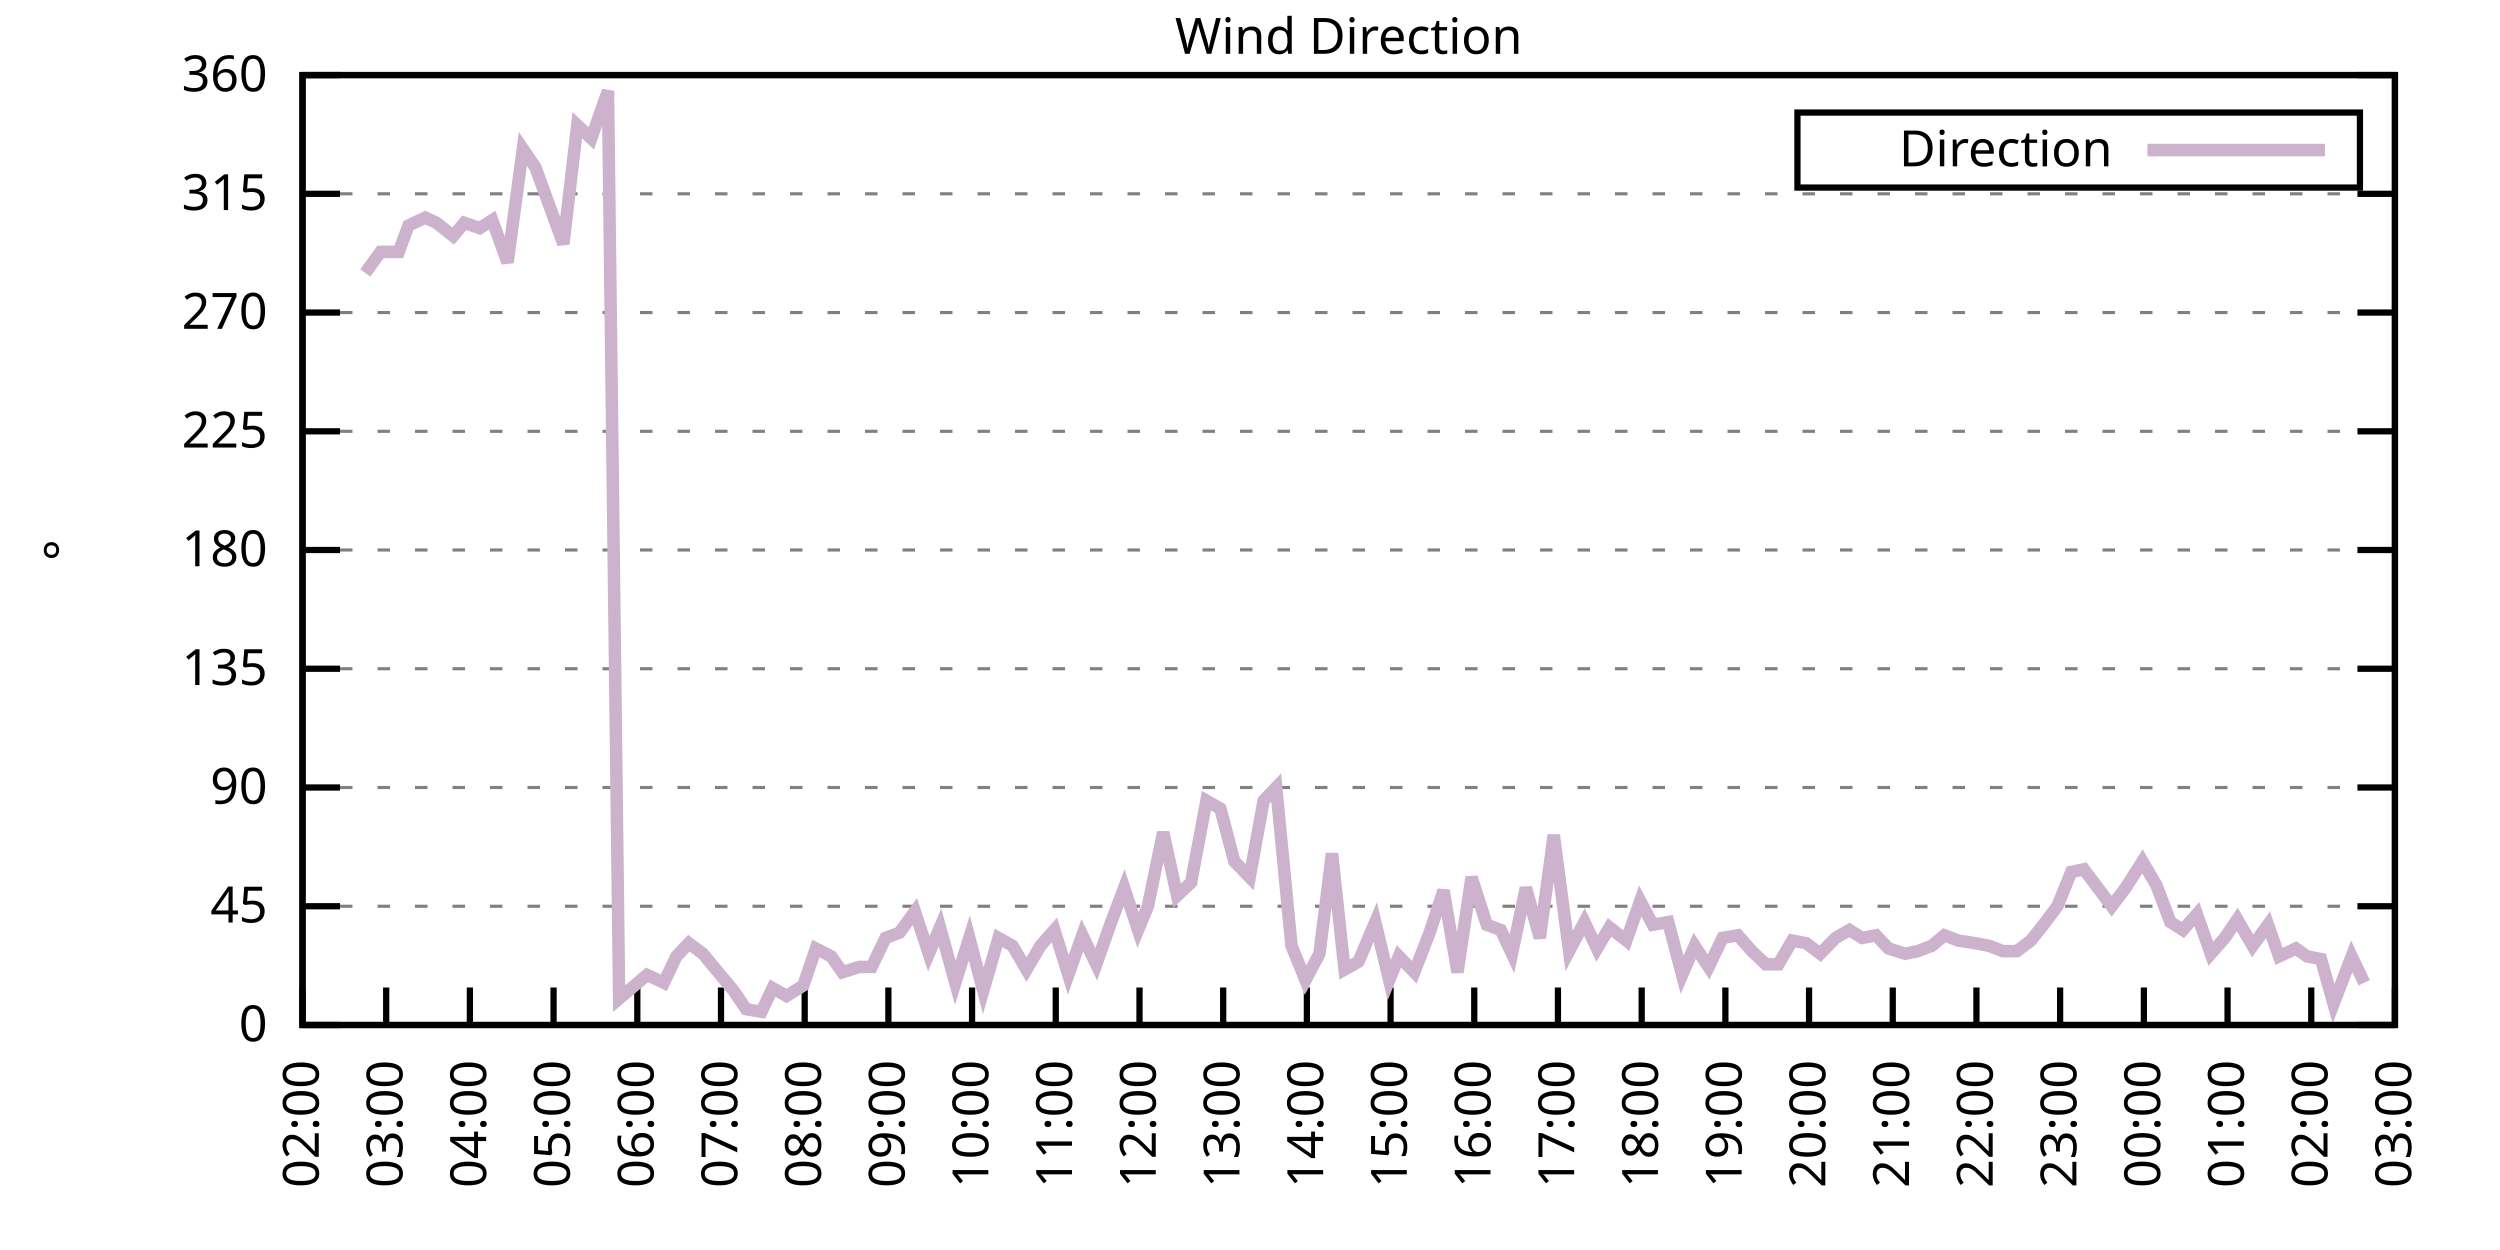
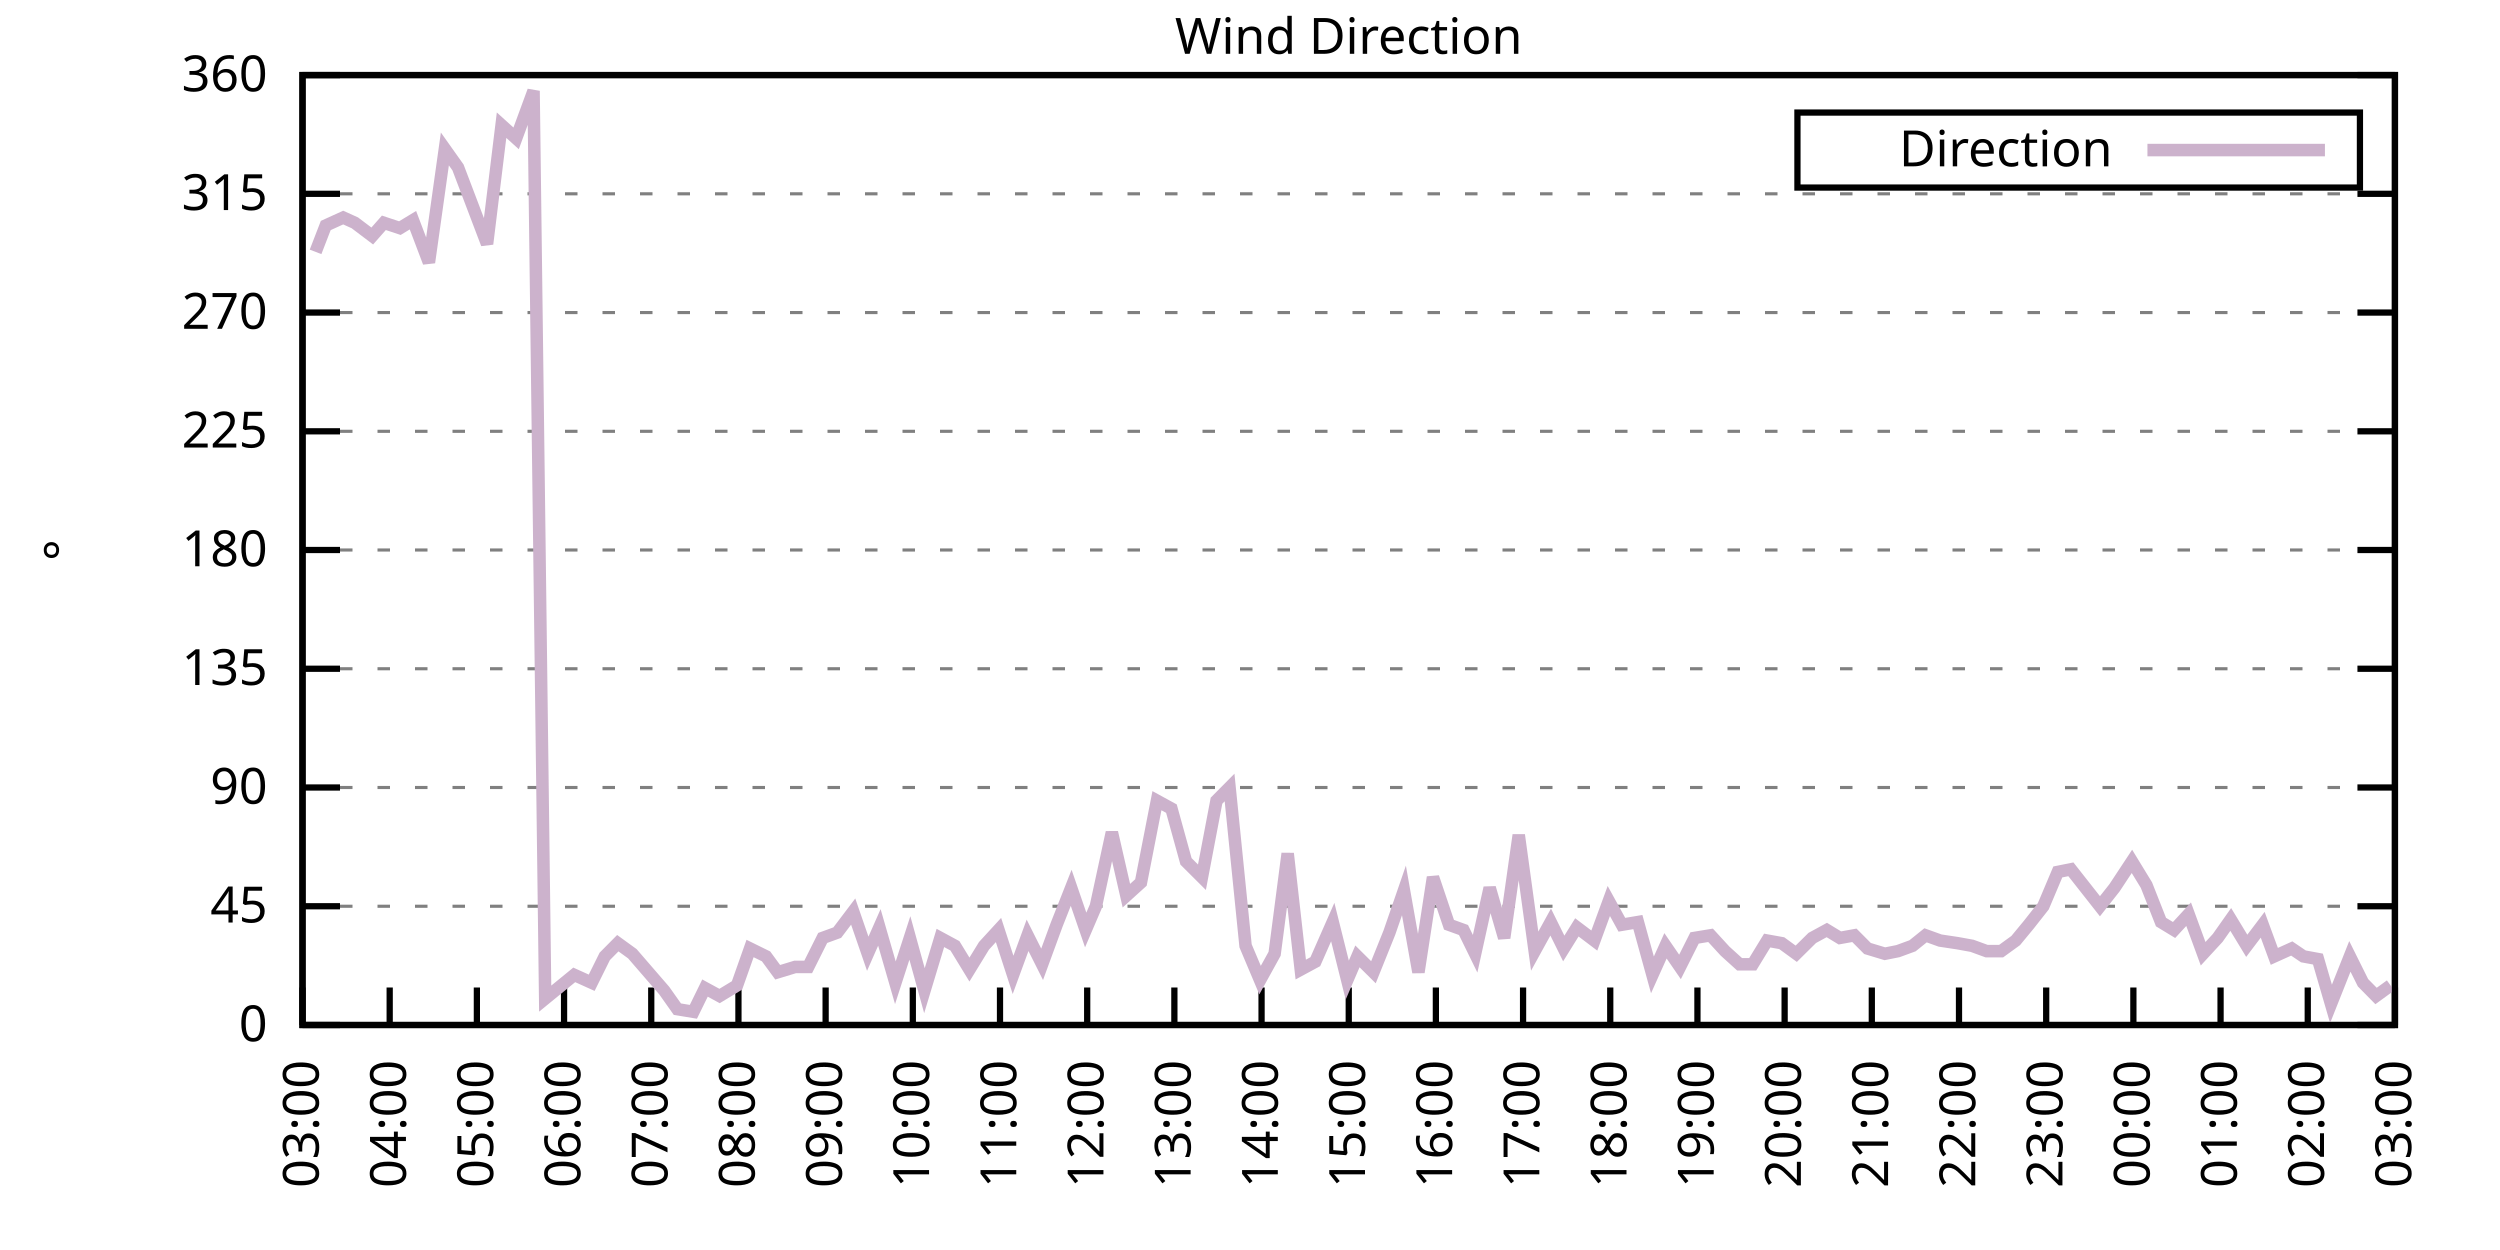
<svg xmlns="http://www.w3.org/2000/svg" xmlns:xlink="http://www.w3.org/1999/xlink" width="400" height="200" viewBox="0 0 400 200">
  <g id="gnuplot_canvas">
    <rect x="0" y="0" width="400" height="200" fill="none" />
    <defs>
      <circle id="gpDot" r="0.5" stroke-width="0.5" stroke="currentColor" />
      <path id="gpPt0" stroke-width="0.333" stroke="currentColor" d="M-1,0 h2 M0,-1 v2" />
      <path id="gpPt1" stroke-width="0.333" stroke="currentColor" d="M-1,-1 L1,1 M1,-1 L-1,1" />
      <path id="gpPt2" stroke-width="0.333" stroke="currentColor" d="M-1,0 L1,0 M0,-1 L0,1 M-1,-1 L1,1 M-1,1 L1,-1" />
      <rect id="gpPt3" stroke-width="0.333" stroke="currentColor" x="-1" y="-1" width="2" height="2" />
      <rect id="gpPt4" stroke-width="0.333" stroke="currentColor" fill="currentColor" x="-1" y="-1" width="2" height="2" />
      <circle id="gpPt5" stroke-width="0.333" stroke="currentColor" cx="0" cy="0" r="1" />
      <use xlink:href="#gpPt5" id="gpPt6" fill="currentColor" stroke="none" />
      <path id="gpPt7" stroke-width="0.333" stroke="currentColor" d="M0,-1.33 L-1.33,0.67 L1.33,0.67 z" />
      <use xlink:href="#gpPt7" id="gpPt8" fill="currentColor" stroke="none" />
      <use xlink:href="#gpPt7" id="gpPt9" stroke="currentColor" transform="rotate(180)" />
      <use xlink:href="#gpPt9" id="gpPt10" fill="currentColor" stroke="none" />
      <use xlink:href="#gpPt3" id="gpPt11" stroke="currentColor" transform="rotate(45)" />
      <use xlink:href="#gpPt11" id="gpPt12" fill="currentColor" stroke="none" />
      <path id="gpPt13" stroke-width="0.333" stroke="currentColor" d="M0,1.330 L1.265,0.411 L0.782,-1.067 L-0.782,-1.076 L-1.265,0.411 z" />
      <use xlink:href="#gpPt13" id="gpPt14" fill="currentColor" stroke="none" />
      <filter id="textbox" filterUnits="objectBoundingBox" x="0" y="0" height="1" width="1">
        <feFlood flood-color="white" flood-opacity="1" result="bgnd" />
        <feComposite in="SourceGraphic" in2="bgnd" operator="atop" />
      </filter>
      <filter id="greybox" filterUnits="objectBoundingBox" x="0" y="0" height="1" width="1">
        <feFlood flood-color="lightgrey" flood-opacity="1" result="grey" />
        <feComposite in="SourceGraphic" in2="grey" operator="atop" />
      </filter>
    </defs>
    <g fill="none" color="white" stroke="currentColor" stroke-width="1.00" stroke-linecap="butt" stroke-linejoin="miter">
</g>
    <g fill="none" color="black" stroke="currentColor" stroke-width="1.00" stroke-linecap="butt" stroke-linejoin="miter">
      <g stroke="none" shape-rendering="crispEdges">
        <polygon fill="rgb(255, 255, 255)" points="48.40,164.00 383.18,164.00 383.18,12.02 48.40,12.02 " />
      </g>
    </g>
    <g fill="none" color="black" stroke="currentColor" stroke-width="1.00" stroke-linecap="butt" stroke-linejoin="miter">
</g>
    <g fill="none" color="black" stroke="black" stroke-width="0.50" stroke-linecap="butt" stroke-linejoin="miter">
</g>
    <g fill="none" color="gray" stroke="currentColor" stroke-width="0.50" stroke-linecap="butt" stroke-linejoin="miter">
      <path stroke="gray" stroke-dasharray="2,4" class="gridline" d="M48.40,164.00 L383.19,164.00  " />
    </g>
    <g fill="none" color="gray" stroke="gray" stroke-width="1.00" stroke-linecap="butt" stroke-linejoin="miter">
</g>
    <g fill="none" color="black" stroke="currentColor" stroke-width="1.00" stroke-linecap="butt" stroke-linejoin="miter">
      <path stroke="black" d="M48.40,164.00 L54.40,164.00 M383.19,164.00 L377.19,164.00  " />
      <g transform="translate(42.80,166.60)" stroke="none" fill="black" font-family="Sans" font-size="8.00" text-anchor="end">
        <text>
          <tspan font-family="Sans"> 0</tspan>
        </text>
      </g>
    </g>
    <g fill="none" color="black" stroke="currentColor" stroke-width="1.00" stroke-linecap="butt" stroke-linejoin="miter">
</g>
    <g fill="none" color="black" stroke="black" stroke-width="0.50" stroke-linecap="butt" stroke-linejoin="miter">
</g>
    <g fill="none" color="gray" stroke="currentColor" stroke-width="0.50" stroke-linecap="butt" stroke-linejoin="miter">
      <path stroke="gray" stroke-dasharray="2,4" class="gridline" d="M48.40,145.00 L383.19,145.00  " />
    </g>
    <g fill="none" color="gray" stroke="gray" stroke-width="1.00" stroke-linecap="butt" stroke-linejoin="miter">
</g>
    <g fill="none" color="black" stroke="currentColor" stroke-width="1.00" stroke-linecap="butt" stroke-linejoin="miter">
      <path stroke="black" d="M48.40,145.00 L54.40,145.00 M383.19,145.00 L377.19,145.00  " />
      <g transform="translate(42.80,147.60)" stroke="none" fill="black" font-family="Sans" font-size="8.00" text-anchor="end">
        <text>
          <tspan font-family="Sans"> 45</tspan>
        </text>
      </g>
    </g>
    <g fill="none" color="black" stroke="currentColor" stroke-width="1.00" stroke-linecap="butt" stroke-linejoin="miter">
</g>
    <g fill="none" color="black" stroke="black" stroke-width="0.50" stroke-linecap="butt" stroke-linejoin="miter">
</g>
    <g fill="none" color="gray" stroke="currentColor" stroke-width="0.50" stroke-linecap="butt" stroke-linejoin="miter">
      <path stroke="gray" stroke-dasharray="2,4" class="gridline" d="M48.40,126.00 L383.19,126.00  " />
    </g>
    <g fill="none" color="gray" stroke="gray" stroke-width="1.00" stroke-linecap="butt" stroke-linejoin="miter">
</g>
    <g fill="none" color="black" stroke="currentColor" stroke-width="1.00" stroke-linecap="butt" stroke-linejoin="miter">
      <path stroke="black" d="M48.40,126.00 L54.40,126.00 M383.19,126.00 L377.19,126.00  " />
      <g transform="translate(42.80,128.60)" stroke="none" fill="black" font-family="Sans" font-size="8.00" text-anchor="end">
        <text>
          <tspan font-family="Sans"> 90</tspan>
        </text>
      </g>
    </g>
    <g fill="none" color="black" stroke="currentColor" stroke-width="1.00" stroke-linecap="butt" stroke-linejoin="miter">
</g>
    <g fill="none" color="black" stroke="black" stroke-width="0.50" stroke-linecap="butt" stroke-linejoin="miter">
</g>
    <g fill="none" color="gray" stroke="currentColor" stroke-width="0.50" stroke-linecap="butt" stroke-linejoin="miter">
      <path stroke="gray" stroke-dasharray="2,4" class="gridline" d="M48.40,107.00 L383.19,107.00  " />
    </g>
    <g fill="none" color="gray" stroke="gray" stroke-width="1.00" stroke-linecap="butt" stroke-linejoin="miter">
</g>
    <g fill="none" color="black" stroke="currentColor" stroke-width="1.00" stroke-linecap="butt" stroke-linejoin="miter">
      <path stroke="black" d="M48.40,107.00 L54.40,107.00 M383.19,107.00 L377.19,107.00  " />
      <g transform="translate(42.80,109.60)" stroke="none" fill="black" font-family="Sans" font-size="8.00" text-anchor="end">
        <text>
          <tspan font-family="Sans"> 135</tspan>
        </text>
      </g>
    </g>
    <g fill="none" color="black" stroke="currentColor" stroke-width="1.00" stroke-linecap="butt" stroke-linejoin="miter">
</g>
    <g fill="none" color="black" stroke="black" stroke-width="0.50" stroke-linecap="butt" stroke-linejoin="miter">
</g>
    <g fill="none" color="gray" stroke="currentColor" stroke-width="0.50" stroke-linecap="butt" stroke-linejoin="miter">
      <path stroke="gray" stroke-dasharray="2,4" class="gridline" d="M48.40,88.00 L383.19,88.00  " />
    </g>
    <g fill="none" color="gray" stroke="gray" stroke-width="1.00" stroke-linecap="butt" stroke-linejoin="miter">
</g>
    <g fill="none" color="black" stroke="currentColor" stroke-width="1.00" stroke-linecap="butt" stroke-linejoin="miter">
      <path stroke="black" d="M48.40,88.00 L54.40,88.00 M383.19,88.00 L377.19,88.00  " />
      <g transform="translate(42.80,90.60)" stroke="none" fill="black" font-family="Sans" font-size="8.00" text-anchor="end">
        <text>
          <tspan font-family="Sans"> 180</tspan>
        </text>
      </g>
    </g>
    <g fill="none" color="black" stroke="currentColor" stroke-width="1.00" stroke-linecap="butt" stroke-linejoin="miter">
</g>
    <g fill="none" color="black" stroke="black" stroke-width="0.50" stroke-linecap="butt" stroke-linejoin="miter">
</g>
    <g fill="none" color="gray" stroke="currentColor" stroke-width="0.50" stroke-linecap="butt" stroke-linejoin="miter">
      <path stroke="gray" stroke-dasharray="2,4" class="gridline" d="M48.40,69.01 L383.19,69.01  " />
    </g>
    <g fill="none" color="gray" stroke="gray" stroke-width="1.00" stroke-linecap="butt" stroke-linejoin="miter">
</g>
    <g fill="none" color="black" stroke="currentColor" stroke-width="1.00" stroke-linecap="butt" stroke-linejoin="miter">
      <path stroke="black" d="M48.40,69.01 L54.40,69.01 M383.19,69.01 L377.19,69.01  " />
      <g transform="translate(42.80,71.61)" stroke="none" fill="black" font-family="Sans" font-size="8.00" text-anchor="end">
        <text>
          <tspan font-family="Sans"> 225</tspan>
        </text>
      </g>
    </g>
    <g fill="none" color="black" stroke="currentColor" stroke-width="1.00" stroke-linecap="butt" stroke-linejoin="miter">
</g>
    <g fill="none" color="black" stroke="black" stroke-width="0.50" stroke-linecap="butt" stroke-linejoin="miter">
</g>
    <g fill="none" color="gray" stroke="currentColor" stroke-width="0.50" stroke-linecap="butt" stroke-linejoin="miter">
      <path stroke="gray" stroke-dasharray="2,4" class="gridline" d="M48.40,50.01 L383.19,50.01  " />
    </g>
    <g fill="none" color="gray" stroke="gray" stroke-width="1.00" stroke-linecap="butt" stroke-linejoin="miter">
</g>
    <g fill="none" color="black" stroke="currentColor" stroke-width="1.00" stroke-linecap="butt" stroke-linejoin="miter">
      <path stroke="black" d="M48.40,50.01 L54.40,50.01 M383.19,50.01 L377.19,50.01  " />
      <g transform="translate(42.80,52.61)" stroke="none" fill="black" font-family="Sans" font-size="8.00" text-anchor="end">
        <text>
          <tspan font-family="Sans"> 270</tspan>
        </text>
      </g>
    </g>
    <g fill="none" color="black" stroke="currentColor" stroke-width="1.00" stroke-linecap="butt" stroke-linejoin="miter">
</g>
    <g fill="none" color="black" stroke="black" stroke-width="0.50" stroke-linecap="butt" stroke-linejoin="miter">
</g>
    <g fill="none" color="gray" stroke="currentColor" stroke-width="0.50" stroke-linecap="butt" stroke-linejoin="miter">
      <path stroke="gray" stroke-dasharray="2,4" class="gridline" d="M48.40,31.01 L383.19,31.01  " />
    </g>
    <g fill="none" color="gray" stroke="gray" stroke-width="1.00" stroke-linecap="butt" stroke-linejoin="miter">
</g>
    <g fill="none" color="black" stroke="currentColor" stroke-width="1.00" stroke-linecap="butt" stroke-linejoin="miter">
      <path stroke="black" d="M48.40,31.01 L54.40,31.01 M383.19,31.01 L377.19,31.01  " />
      <g transform="translate(42.80,33.61)" stroke="none" fill="black" font-family="Sans" font-size="8.00" text-anchor="end">
        <text>
          <tspan font-family="Sans"> 315</tspan>
        </text>
      </g>
    </g>
    <g fill="none" color="black" stroke="currentColor" stroke-width="1.00" stroke-linecap="butt" stroke-linejoin="miter">
</g>
    <g fill="none" color="black" stroke="black" stroke-width="0.50" stroke-linecap="butt" stroke-linejoin="miter">
</g>
    <g fill="none" color="gray" stroke="currentColor" stroke-width="0.50" stroke-linecap="butt" stroke-linejoin="miter">
      <path stroke="gray" stroke-dasharray="2,4" class="gridline" d="M48.40,12.01 L383.19,12.01  " />
    </g>
    <g fill="none" color="gray" stroke="gray" stroke-width="1.00" stroke-linecap="butt" stroke-linejoin="miter">
</g>
    <g fill="none" color="black" stroke="currentColor" stroke-width="1.00" stroke-linecap="butt" stroke-linejoin="miter">
      <path stroke="black" d="M48.40,12.01 L54.40,12.01 M383.19,12.01 L377.19,12.01  " />
      <g transform="translate(42.80,14.61)" stroke="none" fill="black" font-family="Sans" font-size="8.00" text-anchor="end">
        <text>
          <tspan font-family="Sans"> 360</tspan>
        </text>
      </g>
    </g>
    <g fill="none" color="black" stroke="currentColor" stroke-width="1.00" stroke-linecap="butt" stroke-linejoin="miter">
      <path stroke="black" d="M48.40,164.00 L48.40,158.00  " />
      <g transform="translate(51.00,169.60) rotate(270.00)" stroke="none" fill="black" font-family="Sans" font-size="8.00" text-anchor="end">
        <text>
-           <tspan font-family="Sans">02:00</tspan>
-         </text>
-       </g>
-     </g>
-     <g fill="none" color="black" stroke="currentColor" stroke-width="1.00" stroke-linecap="butt" stroke-linejoin="miter">
-       <path stroke="black" d="M61.79,164.00 L61.79,158.00  " />
-       <g transform="translate(64.39,169.60) rotate(270.00)" stroke="none" fill="black" font-family="Sans" font-size="8.00" text-anchor="end">
-         <text>
          <tspan font-family="Sans">03:00</tspan>
        </text>
      </g>
    </g>
    <g fill="none" color="black" stroke="currentColor" stroke-width="1.00" stroke-linecap="butt" stroke-linejoin="miter">
-       <path stroke="black" d="M75.18,164.00 L75.18,158.00  " />
-       <g transform="translate(77.78,169.60) rotate(270.00)" stroke="none" fill="black" font-family="Sans" font-size="8.00" text-anchor="end">
+       <path stroke="black" d="M62.35,164.00 L62.35,158.00  " />
+       <g transform="translate(64.95,169.60) rotate(270.00)" stroke="none" fill="black" font-family="Sans" font-size="8.00" text-anchor="end">
        <text>
          <tspan font-family="Sans">04:00</tspan>
        </text>
      </g>
    </g>
    <g fill="none" color="black" stroke="currentColor" stroke-width="1.00" stroke-linecap="butt" stroke-linejoin="miter">
-       <path stroke="black" d="M88.57,164.00 L88.57,158.00  " />
-       <g transform="translate(91.17,169.60) rotate(270.00)" stroke="none" fill="black" font-family="Sans" font-size="8.00" text-anchor="end">
+       <path stroke="black" d="M76.30,164.00 L76.30,158.00  " />
+       <g transform="translate(78.90,169.60) rotate(270.00)" stroke="none" fill="black" font-family="Sans" font-size="8.00" text-anchor="end">
        <text>
          <tspan font-family="Sans">05:00</tspan>
        </text>
      </g>
    </g>
    <g fill="none" color="black" stroke="currentColor" stroke-width="1.00" stroke-linecap="butt" stroke-linejoin="miter">
-       <path stroke="black" d="M101.97,164.00 L101.97,158.00  " />
-       <g transform="translate(104.57,169.60) rotate(270.00)" stroke="none" fill="black" font-family="Sans" font-size="8.00" text-anchor="end">
+       <path stroke="black" d="M90.25,164.00 L90.25,158.00  " />
+       <g transform="translate(92.85,169.60) rotate(270.00)" stroke="none" fill="black" font-family="Sans" font-size="8.00" text-anchor="end">
        <text>
          <tspan font-family="Sans">06:00</tspan>
        </text>
      </g>
    </g>
    <g fill="none" color="black" stroke="currentColor" stroke-width="1.00" stroke-linecap="butt" stroke-linejoin="miter">
-       <path stroke="black" d="M115.36,164.00 L115.36,158.00  " />
-       <g transform="translate(117.96,169.60) rotate(270.00)" stroke="none" fill="black" font-family="Sans" font-size="8.00" text-anchor="end">
+       <path stroke="black" d="M104.20,164.00 L104.20,158.00  " />
+       <g transform="translate(106.80,169.60) rotate(270.00)" stroke="none" fill="black" font-family="Sans" font-size="8.00" text-anchor="end">
        <text>
          <tspan font-family="Sans">07:00</tspan>
        </text>
      </g>
    </g>
    <g fill="none" color="black" stroke="currentColor" stroke-width="1.00" stroke-linecap="butt" stroke-linejoin="miter">
-       <path stroke="black" d="M128.75,164.00 L128.75,158.00  " />
-       <g transform="translate(131.35,169.60) rotate(270.00)" stroke="none" fill="black" font-family="Sans" font-size="8.00" text-anchor="end">
+       <path stroke="black" d="M118.15,164.00 L118.15,158.00  " />
+       <g transform="translate(120.75,169.60) rotate(270.00)" stroke="none" fill="black" font-family="Sans" font-size="8.00" text-anchor="end">
        <text>
          <tspan font-family="Sans">08:00</tspan>
        </text>
      </g>
    </g>
    <g fill="none" color="black" stroke="currentColor" stroke-width="1.00" stroke-linecap="butt" stroke-linejoin="miter">
-       <path stroke="black" d="M142.14,164.00 L142.14,158.00  " />
-       <g transform="translate(144.74,169.60) rotate(270.00)" stroke="none" fill="black" font-family="Sans" font-size="8.00" text-anchor="end">
+       <path stroke="black" d="M132.10,164.00 L132.10,158.00  " />
+       <g transform="translate(134.70,169.60) rotate(270.00)" stroke="none" fill="black" font-family="Sans" font-size="8.00" text-anchor="end">
        <text>
          <tspan font-family="Sans">09:00</tspan>
        </text>
      </g>
    </g>
    <g fill="none" color="black" stroke="currentColor" stroke-width="1.00" stroke-linecap="butt" stroke-linejoin="miter">
-       <path stroke="black" d="M155.53,164.00 L155.53,158.00  " />
-       <g transform="translate(158.13,169.60) rotate(270.00)" stroke="none" fill="black" font-family="Sans" font-size="8.00" text-anchor="end">
+       <path stroke="black" d="M146.05,164.00 L146.05,158.00  " />
+       <g transform="translate(148.65,169.60) rotate(270.00)" stroke="none" fill="black" font-family="Sans" font-size="8.00" text-anchor="end">
        <text>
          <tspan font-family="Sans">10:00</tspan>
        </text>
      </g>
    </g>
    <g fill="none" color="black" stroke="currentColor" stroke-width="1.00" stroke-linecap="butt" stroke-linejoin="miter">
-       <path stroke="black" d="M168.92,164.00 L168.92,158.00  " />
-       <g transform="translate(171.52,169.60) rotate(270.00)" stroke="none" fill="black" font-family="Sans" font-size="8.00" text-anchor="end">
+       <path stroke="black" d="M160.00,164.00 L160.00,158.00  " />
+       <g transform="translate(162.60,169.60) rotate(270.00)" stroke="none" fill="black" font-family="Sans" font-size="8.00" text-anchor="end">
        <text>
          <tspan font-family="Sans">11:00</tspan>
        </text>
      </g>
    </g>
    <g fill="none" color="black" stroke="currentColor" stroke-width="1.00" stroke-linecap="butt" stroke-linejoin="miter">
-       <path stroke="black" d="M182.32,164.00 L182.32,158.00  " />
-       <g transform="translate(184.92,169.60) rotate(270.00)" stroke="none" fill="black" font-family="Sans" font-size="8.00" text-anchor="end">
+       <path stroke="black" d="M173.95,164.00 L173.95,158.00  " />
+       <g transform="translate(176.55,169.60) rotate(270.00)" stroke="none" fill="black" font-family="Sans" font-size="8.00" text-anchor="end">
        <text>
          <tspan font-family="Sans">12:00</tspan>
        </text>
      </g>
    </g>
    <g fill="none" color="black" stroke="currentColor" stroke-width="1.00" stroke-linecap="butt" stroke-linejoin="miter">
-       <path stroke="black" d="M195.71,164.00 L195.71,158.00  " />
-       <g transform="translate(198.31,169.60) rotate(270.00)" stroke="none" fill="black" font-family="Sans" font-size="8.00" text-anchor="end">
+       <path stroke="black" d="M187.90,164.00 L187.90,158.00  " />
+       <g transform="translate(190.50,169.60) rotate(270.00)" stroke="none" fill="black" font-family="Sans" font-size="8.00" text-anchor="end">
        <text>
          <tspan font-family="Sans">13:00</tspan>
        </text>
      </g>
    </g>
    <g fill="none" color="black" stroke="currentColor" stroke-width="1.00" stroke-linecap="butt" stroke-linejoin="miter">
-       <path stroke="black" d="M209.10,164.00 L209.10,158.00  " />
-       <g transform="translate(211.70,169.60) rotate(270.00)" stroke="none" fill="black" font-family="Sans" font-size="8.00" text-anchor="end">
+       <path stroke="black" d="M201.85,164.00 L201.85,158.00  " />
+       <g transform="translate(204.45,169.60) rotate(270.00)" stroke="none" fill="black" font-family="Sans" font-size="8.00" text-anchor="end">
        <text>
          <tspan font-family="Sans">14:00</tspan>
        </text>
      </g>
    </g>
    <g fill="none" color="black" stroke="currentColor" stroke-width="1.00" stroke-linecap="butt" stroke-linejoin="miter">
-       <path stroke="black" d="M222.49,164.00 L222.49,158.00  " />
-       <g transform="translate(225.09,169.60) rotate(270.00)" stroke="none" fill="black" font-family="Sans" font-size="8.00" text-anchor="end">
+       <path stroke="black" d="M215.80,164.00 L215.80,158.00  " />
+       <g transform="translate(218.40,169.60) rotate(270.00)" stroke="none" fill="black" font-family="Sans" font-size="8.00" text-anchor="end">
        <text>
          <tspan font-family="Sans">15:00</tspan>
        </text>
      </g>
    </g>
    <g fill="none" color="black" stroke="currentColor" stroke-width="1.00" stroke-linecap="butt" stroke-linejoin="miter">
-       <path stroke="black" d="M235.88,164.00 L235.88,158.00  " />
-       <g transform="translate(238.48,169.60) rotate(270.00)" stroke="none" fill="black" font-family="Sans" font-size="8.00" text-anchor="end">
+       <path stroke="black" d="M229.74,164.00 L229.74,158.00  " />
+       <g transform="translate(232.34,169.60) rotate(270.00)" stroke="none" fill="black" font-family="Sans" font-size="8.00" text-anchor="end">
        <text>
          <tspan font-family="Sans">16:00</tspan>
        </text>
      </g>
    </g>
    <g fill="none" color="black" stroke="currentColor" stroke-width="1.00" stroke-linecap="butt" stroke-linejoin="miter">
-       <path stroke="black" d="M249.27,164.00 L249.27,158.00  " />
-       <g transform="translate(251.87,169.60) rotate(270.00)" stroke="none" fill="black" font-family="Sans" font-size="8.00" text-anchor="end">
+       <path stroke="black" d="M243.69,164.00 L243.69,158.00  " />
+       <g transform="translate(246.29,169.60) rotate(270.00)" stroke="none" fill="black" font-family="Sans" font-size="8.00" text-anchor="end">
        <text>
          <tspan font-family="Sans">17:00</tspan>
        </text>
      </g>
    </g>
    <g fill="none" color="black" stroke="currentColor" stroke-width="1.00" stroke-linecap="butt" stroke-linejoin="miter">
-       <path stroke="black" d="M262.67,164.00 L262.67,158.00  " />
-       <g transform="translate(265.27,169.60) rotate(270.00)" stroke="none" fill="black" font-family="Sans" font-size="8.00" text-anchor="end">
+       <path stroke="black" d="M257.64,164.00 L257.64,158.00  " />
+       <g transform="translate(260.24,169.60) rotate(270.00)" stroke="none" fill="black" font-family="Sans" font-size="8.00" text-anchor="end">
        <text>
          <tspan font-family="Sans">18:00</tspan>
        </text>
      </g>
    </g>
    <g fill="none" color="black" stroke="currentColor" stroke-width="1.00" stroke-linecap="butt" stroke-linejoin="miter">
-       <path stroke="black" d="M276.06,164.00 L276.06,158.00  " />
-       <g transform="translate(278.66,169.60) rotate(270.00)" stroke="none" fill="black" font-family="Sans" font-size="8.00" text-anchor="end">
+       <path stroke="black" d="M271.59,164.00 L271.59,158.00  " />
+       <g transform="translate(274.19,169.60) rotate(270.00)" stroke="none" fill="black" font-family="Sans" font-size="8.00" text-anchor="end">
        <text>
          <tspan font-family="Sans">19:00</tspan>
        </text>
      </g>
    </g>
    <g fill="none" color="black" stroke="currentColor" stroke-width="1.00" stroke-linecap="butt" stroke-linejoin="miter">
-       <path stroke="black" d="M289.45,164.00 L289.45,158.00  " />
-       <g transform="translate(292.05,169.60) rotate(270.00)" stroke="none" fill="black" font-family="Sans" font-size="8.00" text-anchor="end">
+       <path stroke="black" d="M285.54,164.00 L285.54,158.00  " />
+       <g transform="translate(288.14,169.60) rotate(270.00)" stroke="none" fill="black" font-family="Sans" font-size="8.00" text-anchor="end">
        <text>
          <tspan font-family="Sans">20:00</tspan>
        </text>
      </g>
    </g>
    <g fill="none" color="black" stroke="currentColor" stroke-width="1.00" stroke-linecap="butt" stroke-linejoin="miter">
-       <path stroke="black" d="M302.84,164.00 L302.84,158.00  " />
-       <g transform="translate(305.44,169.60) rotate(270.00)" stroke="none" fill="black" font-family="Sans" font-size="8.00" text-anchor="end">
+       <path stroke="black" d="M299.49,164.00 L299.49,158.00  " />
+       <g transform="translate(302.09,169.60) rotate(270.00)" stroke="none" fill="black" font-family="Sans" font-size="8.00" text-anchor="end">
        <text>
          <tspan font-family="Sans">21:00</tspan>
        </text>
      </g>
    </g>
    <g fill="none" color="black" stroke="currentColor" stroke-width="1.00" stroke-linecap="butt" stroke-linejoin="miter">
-       <path stroke="black" d="M316.23,164.00 L316.23,158.00  " />
-       <g transform="translate(318.83,169.60) rotate(270.00)" stroke="none" fill="black" font-family="Sans" font-size="8.00" text-anchor="end">
+       <path stroke="black" d="M313.44,164.00 L313.44,158.00  " />
+       <g transform="translate(316.04,169.60) rotate(270.00)" stroke="none" fill="black" font-family="Sans" font-size="8.00" text-anchor="end">
        <text>
          <tspan font-family="Sans">22:00</tspan>
        </text>
      </g>
    </g>
    <g fill="none" color="black" stroke="currentColor" stroke-width="1.00" stroke-linecap="butt" stroke-linejoin="miter">
-       <path stroke="black" d="M329.62,164.00 L329.62,158.00  " />
-       <g transform="translate(332.22,169.60) rotate(270.00)" stroke="none" fill="black" font-family="Sans" font-size="8.00" text-anchor="end">
+       <path stroke="black" d="M327.39,164.00 L327.39,158.00  " />
+       <g transform="translate(329.99,169.60) rotate(270.00)" stroke="none" fill="black" font-family="Sans" font-size="8.00" text-anchor="end">
        <text>
          <tspan font-family="Sans">23:00</tspan>
        </text>
      </g>
    </g>
    <g fill="none" color="black" stroke="currentColor" stroke-width="1.00" stroke-linecap="butt" stroke-linejoin="miter">
-       <path stroke="black" d="M343.02,164.00 L343.02,158.00  " />
-       <g transform="translate(345.62,169.60) rotate(270.00)" stroke="none" fill="black" font-family="Sans" font-size="8.00" text-anchor="end">
+       <path stroke="black" d="M341.34,164.00 L341.34,158.00  " />
+       <g transform="translate(343.94,169.60) rotate(270.00)" stroke="none" fill="black" font-family="Sans" font-size="8.00" text-anchor="end">
        <text>
          <tspan font-family="Sans">00:00</tspan>
        </text>
      </g>
    </g>
    <g fill="none" color="black" stroke="currentColor" stroke-width="1.00" stroke-linecap="butt" stroke-linejoin="miter">
-       <path stroke="black" d="M356.41,164.00 L356.41,158.00  " />
-       <g transform="translate(359.01,169.60) rotate(270.00)" stroke="none" fill="black" font-family="Sans" font-size="8.00" text-anchor="end">
+       <path stroke="black" d="M355.29,164.00 L355.29,158.00  " />
+       <g transform="translate(357.89,169.60) rotate(270.00)" stroke="none" fill="black" font-family="Sans" font-size="8.00" text-anchor="end">
        <text>
          <tspan font-family="Sans">01:00</tspan>
        </text>
      </g>
    </g>
    <g fill="none" color="black" stroke="currentColor" stroke-width="1.00" stroke-linecap="butt" stroke-linejoin="miter">
-       <path stroke="black" d="M369.80,164.00 L369.80,158.00  " />
-       <g transform="translate(372.40,169.60) rotate(270.00)" stroke="none" fill="black" font-family="Sans" font-size="8.00" text-anchor="end">
+       <path stroke="black" d="M369.24,164.00 L369.24,158.00  " />
+       <g transform="translate(371.84,169.60) rotate(270.00)" stroke="none" fill="black" font-family="Sans" font-size="8.00" text-anchor="end">
        <text>
          <tspan font-family="Sans">02:00</tspan>
        </text>
      </g>
    </g>
    <g fill="none" color="black" stroke="currentColor" stroke-width="1.00" stroke-linecap="butt" stroke-linejoin="miter">
      <path stroke="black" d="M383.19,164.00 L383.19,158.00  " />
      <g transform="translate(385.79,169.60) rotate(270.00)" stroke="none" fill="black" font-family="Sans" font-size="8.00" text-anchor="end">
        <text>
          <tspan font-family="Sans">03:00</tspan>
        </text>
      </g>
    </g>
    <g fill="none" color="black" stroke="currentColor" stroke-width="1.00" stroke-linecap="butt" stroke-linejoin="miter">
</g>
    <g fill="none" color="black" stroke="currentColor" stroke-width="1.00" stroke-linecap="butt" stroke-linejoin="miter">
      <path stroke="black" d="M48.40,12.01 L48.40,164.00 L383.19,164.00 L383.19,12.01 L48.40,12.01 Z  " />
    </g>
    <g fill="none" color="black" stroke="currentColor" stroke-width="1.00" stroke-linecap="butt" stroke-linejoin="miter">
</g>
    <g fill="none" color="black" stroke="currentColor" stroke-width="1.00" stroke-linecap="butt" stroke-linejoin="miter">
      <path stroke="black" d="M287.59,30.01 L287.59,18.01 L377.59,18.01 L377.59,30.01 L287.59,30.01 Z  " />
    </g>
    <g id="Wind_direction_plot_1">
      <g fill="none" color="white" stroke="black" stroke-width="2.00" stroke-linecap="butt" stroke-linejoin="miter">
</g>
      <g fill="none" color="black" stroke="currentColor" stroke-width="2.00" stroke-linecap="butt" stroke-linejoin="miter">
        <g transform="translate(337.99,26.61)" stroke="none" fill="black" font-family="Sans" font-size="8.00" text-anchor="end">
          <text>
            <tspan font-family="Sans">Direction</tspan>
          </text>
        </g>
      </g>
      <g fill="none" color="black" stroke="currentColor" stroke-width="2.00" stroke-linecap="butt" stroke-linejoin="miter">
-         <path stroke="rgb(204, 178, 204)" d="M343.59,24.01 L371.99,24.01 M58.44,43.67 L60.90,40.30 L63.80,40.30 L65.36,36.08 L68.04,34.81 L69.83,35.65   L72.50,37.76 L74.29,35.65 L76.75,36.50 L78.75,35.23 L81.21,41.99 L83.66,23.83 L85.67,26.79 L90.14,39.03   L92.37,20.03 L94.60,22.14 L97.28,14.54 L99.06,159.78 L103.53,155.98 L106.21,157.24 L108.22,153.02 L110.22,150.91   L112.46,152.60 L117.37,158.51 L119.38,161.47 L121.83,161.89 L123.62,158.09 L125.85,159.36 L128.53,157.67 L130.54,151.76   L132.99,153.02 L134.78,155.56 L137.45,154.71 L139.46,154.71 L141.69,150.07 L143.93,149.22 L146.38,145.85 L148.61,152.60   L150.40,148.38 L152.85,157.24 L155.09,150.07 L157.32,158.51 L159.77,150.07 L162.01,151.33 L164.24,155.13 L166.47,151.33   L168.70,148.80 L170.93,155.98 L173.17,149.65 L175.40,154.29 L177.63,147.96 L179.86,142.05 L182.09,148.80 L183.66,145.00   L186.11,133.18 L188.34,143.31 L190.57,141.20 L193.03,128.11 L195.26,129.38 L197.49,137.82 L199.95,140.36 L202.18,128.11   L204.19,126.00 L206.64,151.33 L208.88,156.82 L211.11,152.60 L213.12,136.56 L215.13,155.13 L217.36,153.87 L220.04,147.53   L222.27,156.82 L223.83,153.02 L226.29,155.56 L228.74,149.22 L230.97,142.47 L233.20,155.56 L235.44,140.36 L237.89,147.96   L240.12,148.80 L241.91,152.60 L244.14,142.05 L246.37,150.07 L248.60,133.60 L251.06,152.18 L253.51,147.53 L255.52,151.76   L257.53,148.38 L260.21,150.49 L262.44,144.16 L264.45,147.96 L266.91,147.53 L269.14,155.98 L271.15,151.33 L273.38,154.71   L275.61,150.07 L278.07,149.65 L280.30,152.18 L282.53,154.29 L284.54,154.29 L286.77,150.49 L289.00,150.91 L291.23,152.60   L293.69,150.07 L295.92,148.80 L297.93,150.07 L300.16,149.65 L302.17,151.76 L304.85,152.60 L306.86,152.18 L309.09,151.33   L311.10,149.65 L313.33,150.49 L316.01,150.91 L318.24,151.33 L320.47,152.18 L322.70,152.18 L324.94,150.49 L326.95,147.96   L329.18,145.00 L331.41,139.51 L333.42,139.09 L335.65,142.05 L337.88,145.00 L340.11,142.05 L342.79,137.82 L345.02,141.62   L347.26,147.53 L349.26,148.80 L351.50,146.27 L353.73,152.60 L355.96,150.07 L357.97,147.11 L360.42,151.33 L362.88,147.96   L364.66,153.02 L367.34,151.76 L369.13,153.02 L371.36,153.45 L373.37,160.62 L376.27,153.02 L378.28,157.24  " />
+         <path stroke="rgb(204, 178, 204)" d="M343.59,24.01 L371.99,24.01 M50.49,40.30 L52.12,36.08 L54.91,34.81 L56.77,35.65 L59.56,37.76 L61.42,35.65   L63.98,36.50 L66.07,35.23 L68.63,41.99 L71.18,23.83 L73.28,26.79 L77.93,39.03 L80.25,20.03 L82.58,22.14   L85.37,14.54 L87.23,159.78 L91.88,155.98 L94.67,157.24 L96.76,153.02 L98.85,150.91 L101.18,152.60 L106.29,158.51   L108.38,161.47 L110.94,161.89 L112.80,158.09 L115.13,159.36 L117.92,157.67 L120.01,151.76 L122.57,153.02 L124.43,155.56   L127.22,154.71 L129.31,154.71 L131.63,150.07 L133.96,149.22 L136.51,145.85 L138.84,152.60 L140.70,148.38 L143.26,157.24   L145.58,150.07 L147.91,158.51 L150.46,150.07 L152.79,151.33 L155.11,155.13 L157.44,151.33 L159.76,148.80 L162.09,155.98   L164.41,149.65 L166.74,154.29 L169.06,147.96 L171.39,142.05 L173.71,148.80 L175.34,145.00 L177.90,133.18 L180.22,143.31   L182.55,141.20 L185.11,128.11 L187.43,129.38 L189.76,137.82 L192.31,140.36 L194.64,128.11 L196.73,126.00 L199.29,151.33   L201.61,156.82 L203.94,152.60 L206.03,136.56 L208.12,155.13 L210.45,153.87 L213.24,147.53 L215.56,156.82 L217.19,153.02   L219.75,155.56 L222.30,149.22 L224.63,142.47 L226.95,155.56 L229.28,140.36 L231.84,147.96 L234.16,148.80 L236.02,152.60   L238.35,142.05 L240.67,150.07 L243.00,133.60 L245.55,152.18 L248.11,147.53 L250.20,151.76 L252.30,148.38 L255.09,150.49   L257.41,144.16 L259.50,147.96 L262.06,147.53 L264.39,155.98 L266.48,151.33 L268.80,154.71 L271.13,150.07 L273.69,149.65   L276.01,152.18 L278.34,154.29 L280.43,154.29 L282.75,150.49 L285.08,150.91 L287.40,152.60 L289.96,150.07 L292.29,148.80   L294.38,150.07 L296.70,149.65 L298.80,151.76 L301.58,152.60 L303.68,152.18 L306.00,151.33 L308.09,149.65 L310.42,150.49   L313.21,150.91 L315.53,151.33 L317.86,152.18 L320.18,152.18 L322.51,150.49 L324.60,147.96 L326.93,145.00 L329.25,139.51   L331.34,139.09 L333.67,142.05 L335.99,145.00 L338.32,142.05 L341.11,137.82 L343.43,141.62 L345.76,147.53 L347.85,148.80   L350.18,146.27 L352.50,152.60 L354.83,150.07 L356.92,147.11 L359.48,151.33 L362.03,147.96 L363.89,153.02 L366.68,151.76   L368.54,153.02 L370.87,153.45 L372.96,160.62 L375.98,153.02 L378.08,157.24 L380.17,159.36 L382.49,157.67  " />
      </g>
    </g>
    <g fill="none" color="black" stroke="currentColor" stroke-width="2.00" stroke-linecap="butt" stroke-linejoin="miter">
</g>
    <g fill="none" color="black" stroke="black" stroke-width="1.00" stroke-linecap="butt" stroke-linejoin="miter">
</g>
    <g fill="none" color="black" stroke="currentColor" stroke-width="1.00" stroke-linecap="butt" stroke-linejoin="miter">
      <path stroke="black" d="M48.40,12.01 L48.40,164.00 L383.19,164.00 L383.19,12.01 L48.40,12.01 Z  " />
      <g transform="translate(12.80,88.01) rotate(270.00)" stroke="none" fill="black" font-family="Sans" font-size="8.00" text-anchor="middle">
        <text>
          <tspan font-family="Sans">°</tspan>
        </text>
      </g>
    </g>
    <g fill="none" color="black" stroke="currentColor" stroke-width="1.00" stroke-linecap="butt" stroke-linejoin="miter">
</g>
    <g fill="none" color="black" stroke="currentColor" stroke-width="1.00" stroke-linecap="butt" stroke-linejoin="miter">
      <g transform="translate(215.79,8.61)" stroke="none" fill="black" font-family="Sans" font-size="8.00" text-anchor="middle">
        <text>
          <tspan font-family="Sans">Wind Direction</tspan>
        </text>
      </g>
    </g>
    <g fill="none" color="black" stroke="currentColor" stroke-width="1.00" stroke-linecap="butt" stroke-linejoin="miter">
</g>
  </g>
</svg>
